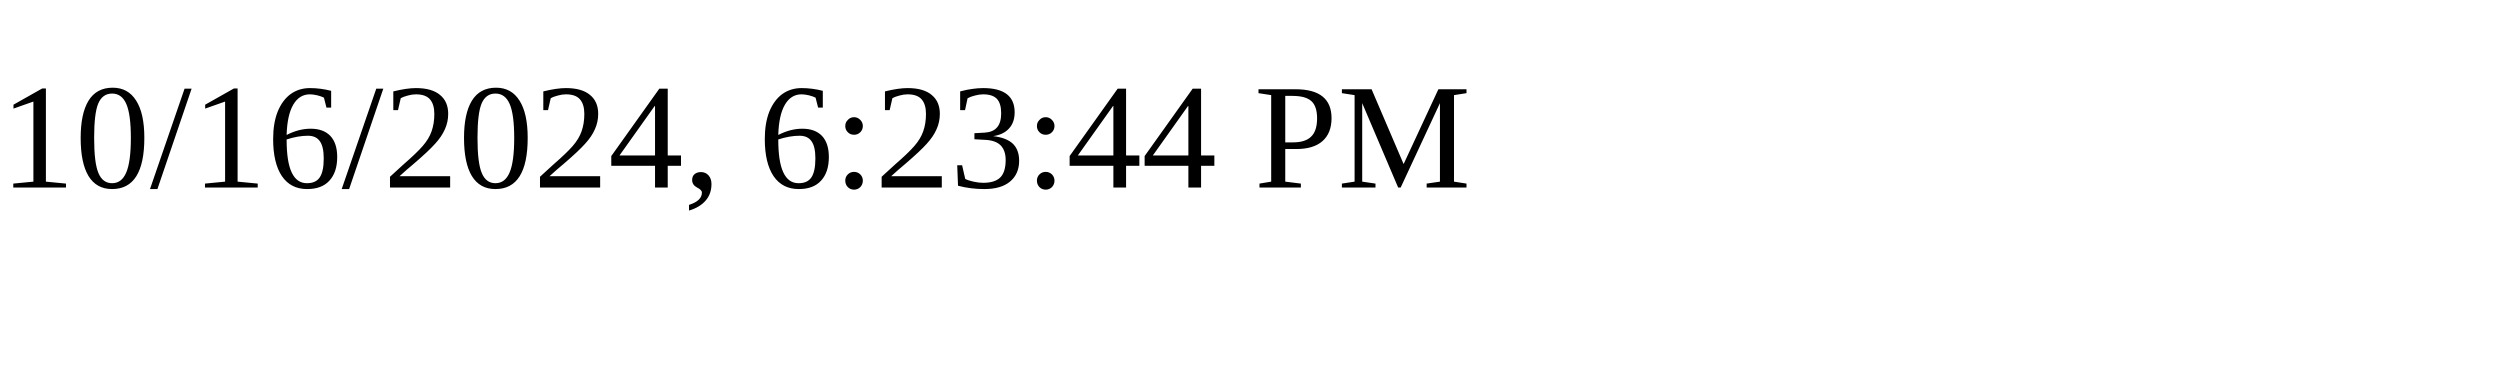
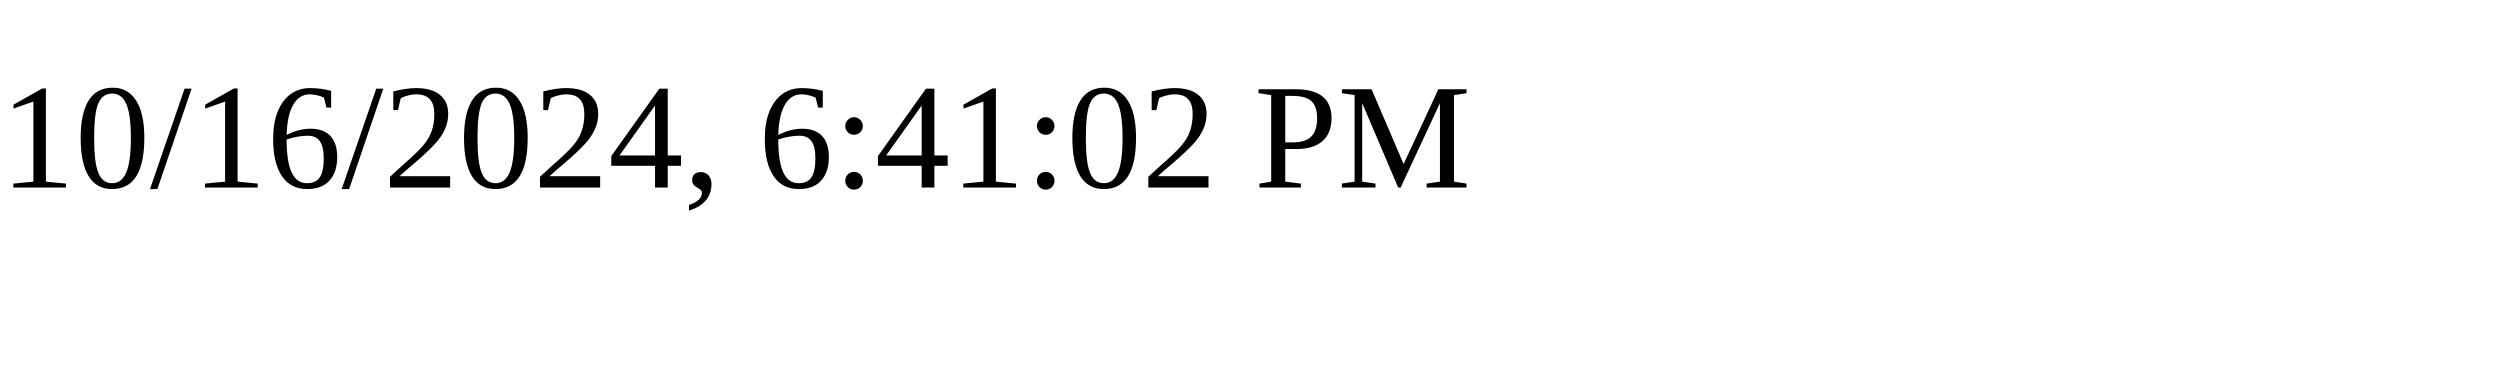
<svg xmlns="http://www.w3.org/2000/svg" height="30" width="200">
-   <text x="0" y="15">10/16/2024, 6:23:44 PM</text>
+   <text x="0" y="15">10/16/2024, 6:41:02 PM</text>
</svg>
